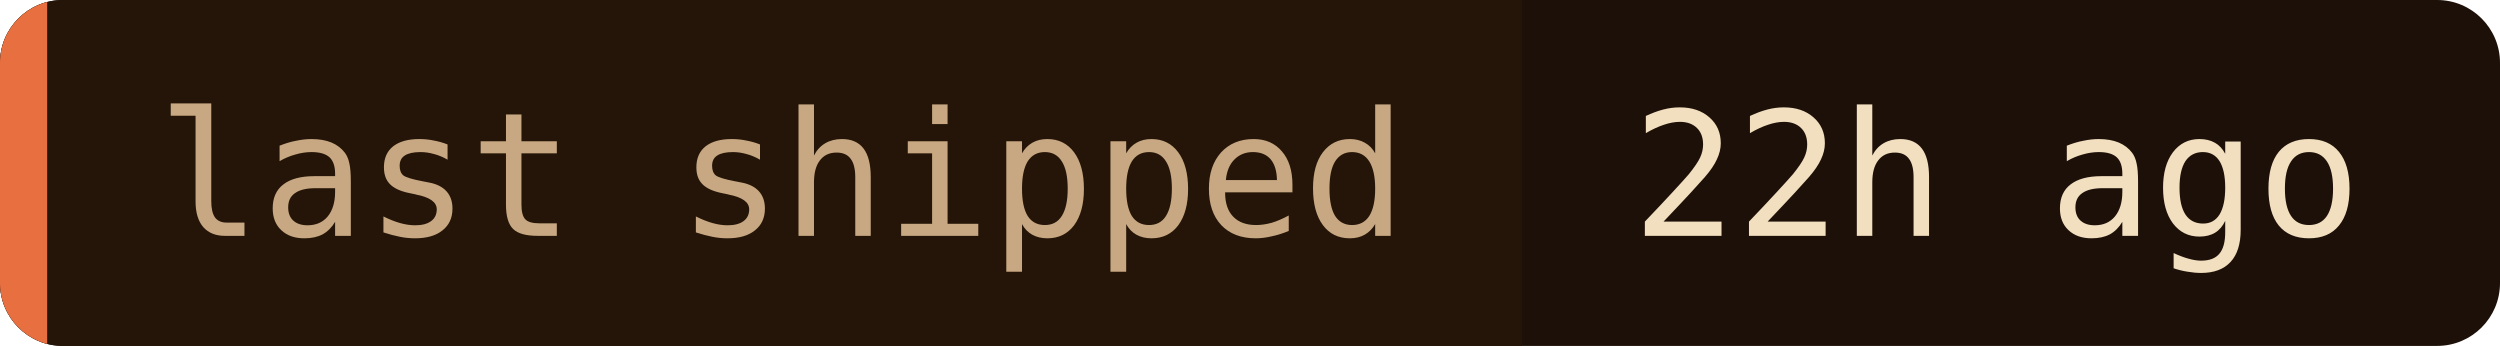
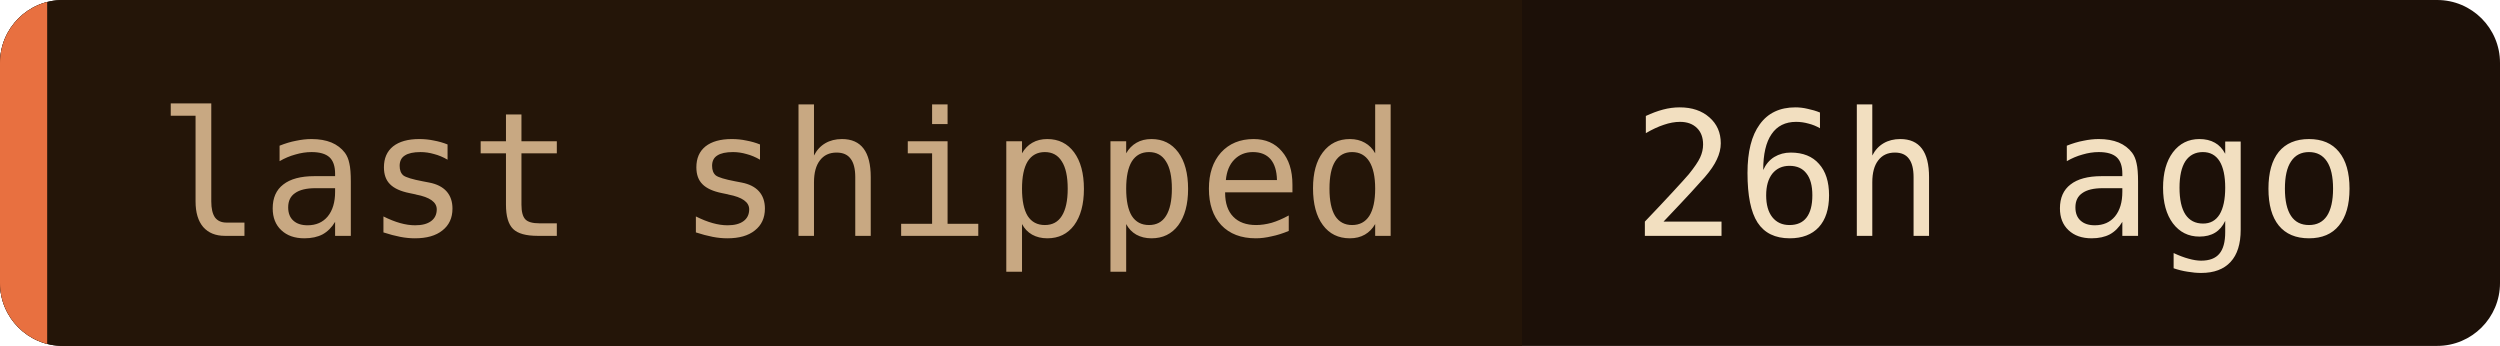
- <svg xmlns="http://www.w3.org/2000/svg" width="159" height="22" role="img" aria-label="last shipped: 22h ago">
+ <svg xmlns="http://www.w3.org/2000/svg" width="159" height="22" role="img" aria-label="last shipped: 26h ago">
  <clipPath id="c">
    <rect width="159" height="22" rx="4" />
  </clipPath>
  <g clip-path="url(#c)">
    <rect width="159" height="22" fill="#1c1008" />
    <rect width="96.8" height="22" fill="#241508" />
    <rect width="3" height="22" fill="#e87040" />
  </g>
  <g font-family="'JetBrains Mono', 'Fira Code', ui-monospace, SFMono-Regular, Menlo, monospace" font-size="11">
    <text x="10" y="15" fill="#c8a882">last shipped</text>
-     <text x="103.8" y="15" fill="#f2dfc0">22h ago</text>
+     <text x="103.8" y="15" fill="#f2dfc0">26h ago</text>
  </g>
</svg>
